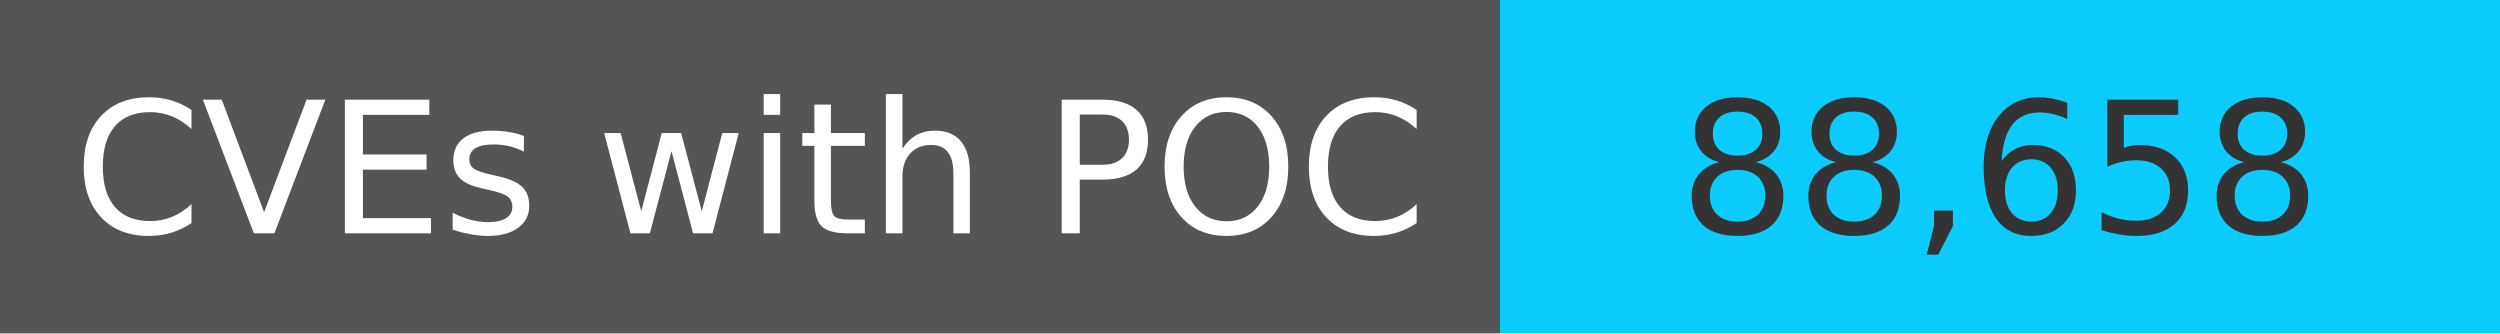
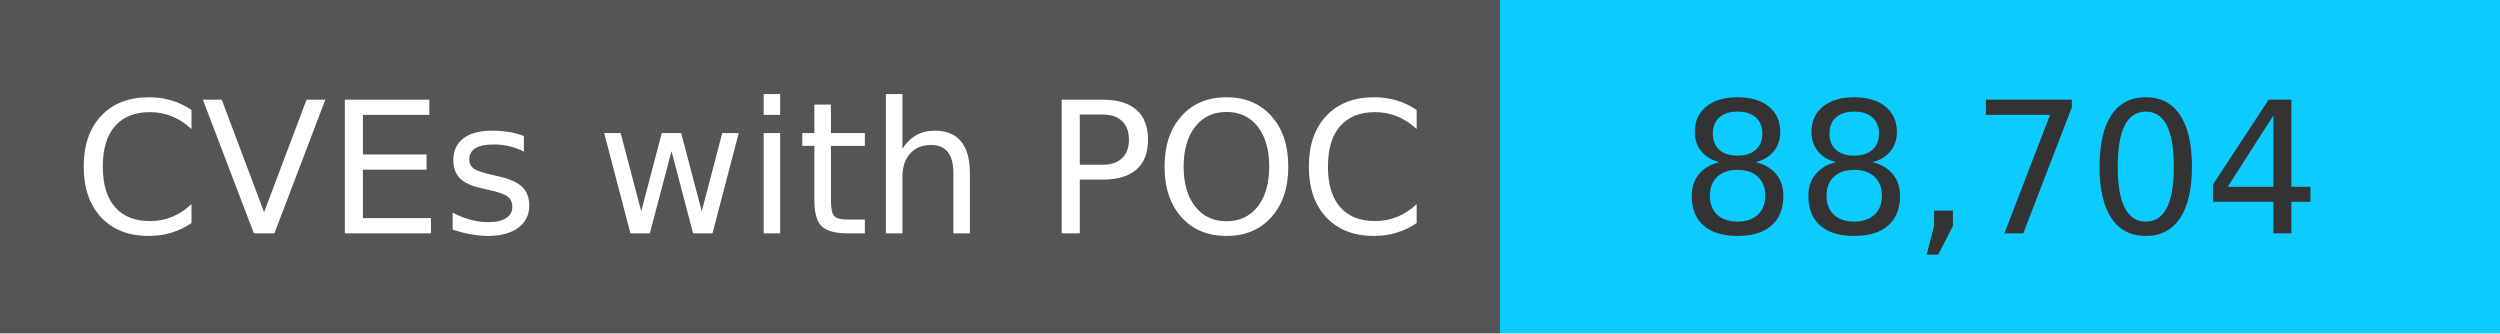
<svg xmlns="http://www.w3.org/2000/svg" width="150" height="20" role="img">
  <linearGradient id="s" x2="0" y2="100%">
    <stop offset="0" stop-color="#bbb" stop-opacity=".1" />
    <stop offset="1" stop-opacity=".1" />
  </linearGradient>
  <g>
    <rect width="90" height="20" fill="#555" />
    <rect x="90" width="267" height="20" fill="#0cccff" />
  </g>
  <g fill="#fff" text-anchor="middle" font-family="Verdana,Geneva,DejaVu Sans,sans-serif" text-rendering="geometricPrecision" font-size="110">
    <text x="450" y="140" transform="scale(.1)" fill="#fff">
            CVEs with POC
        </text>
    <text x="1200" y="140" transform="scale(.1)" fill="#333">
-             88,658
+             88,704
        </text>
  </g>
</svg>
